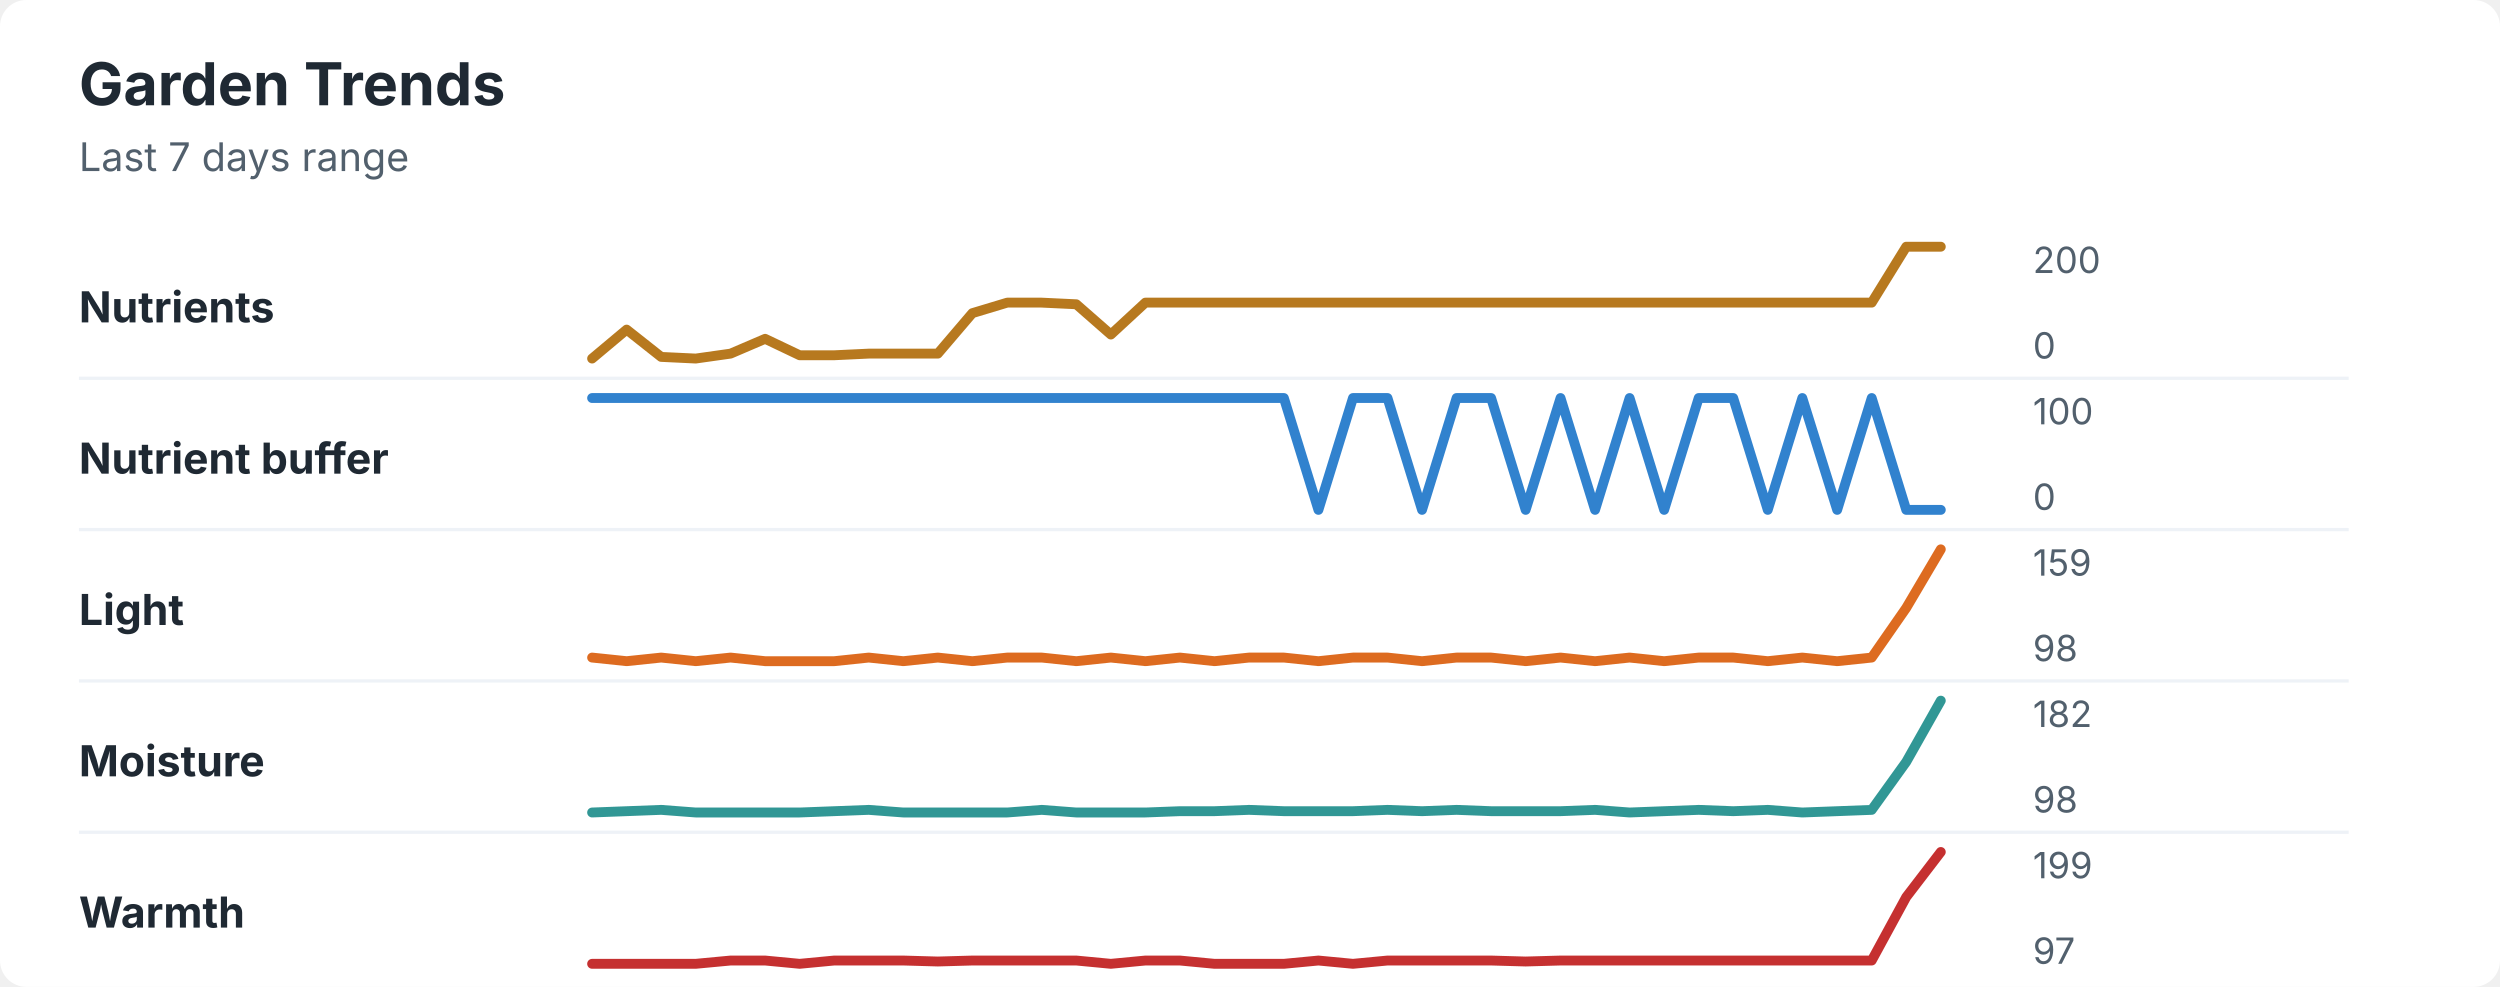
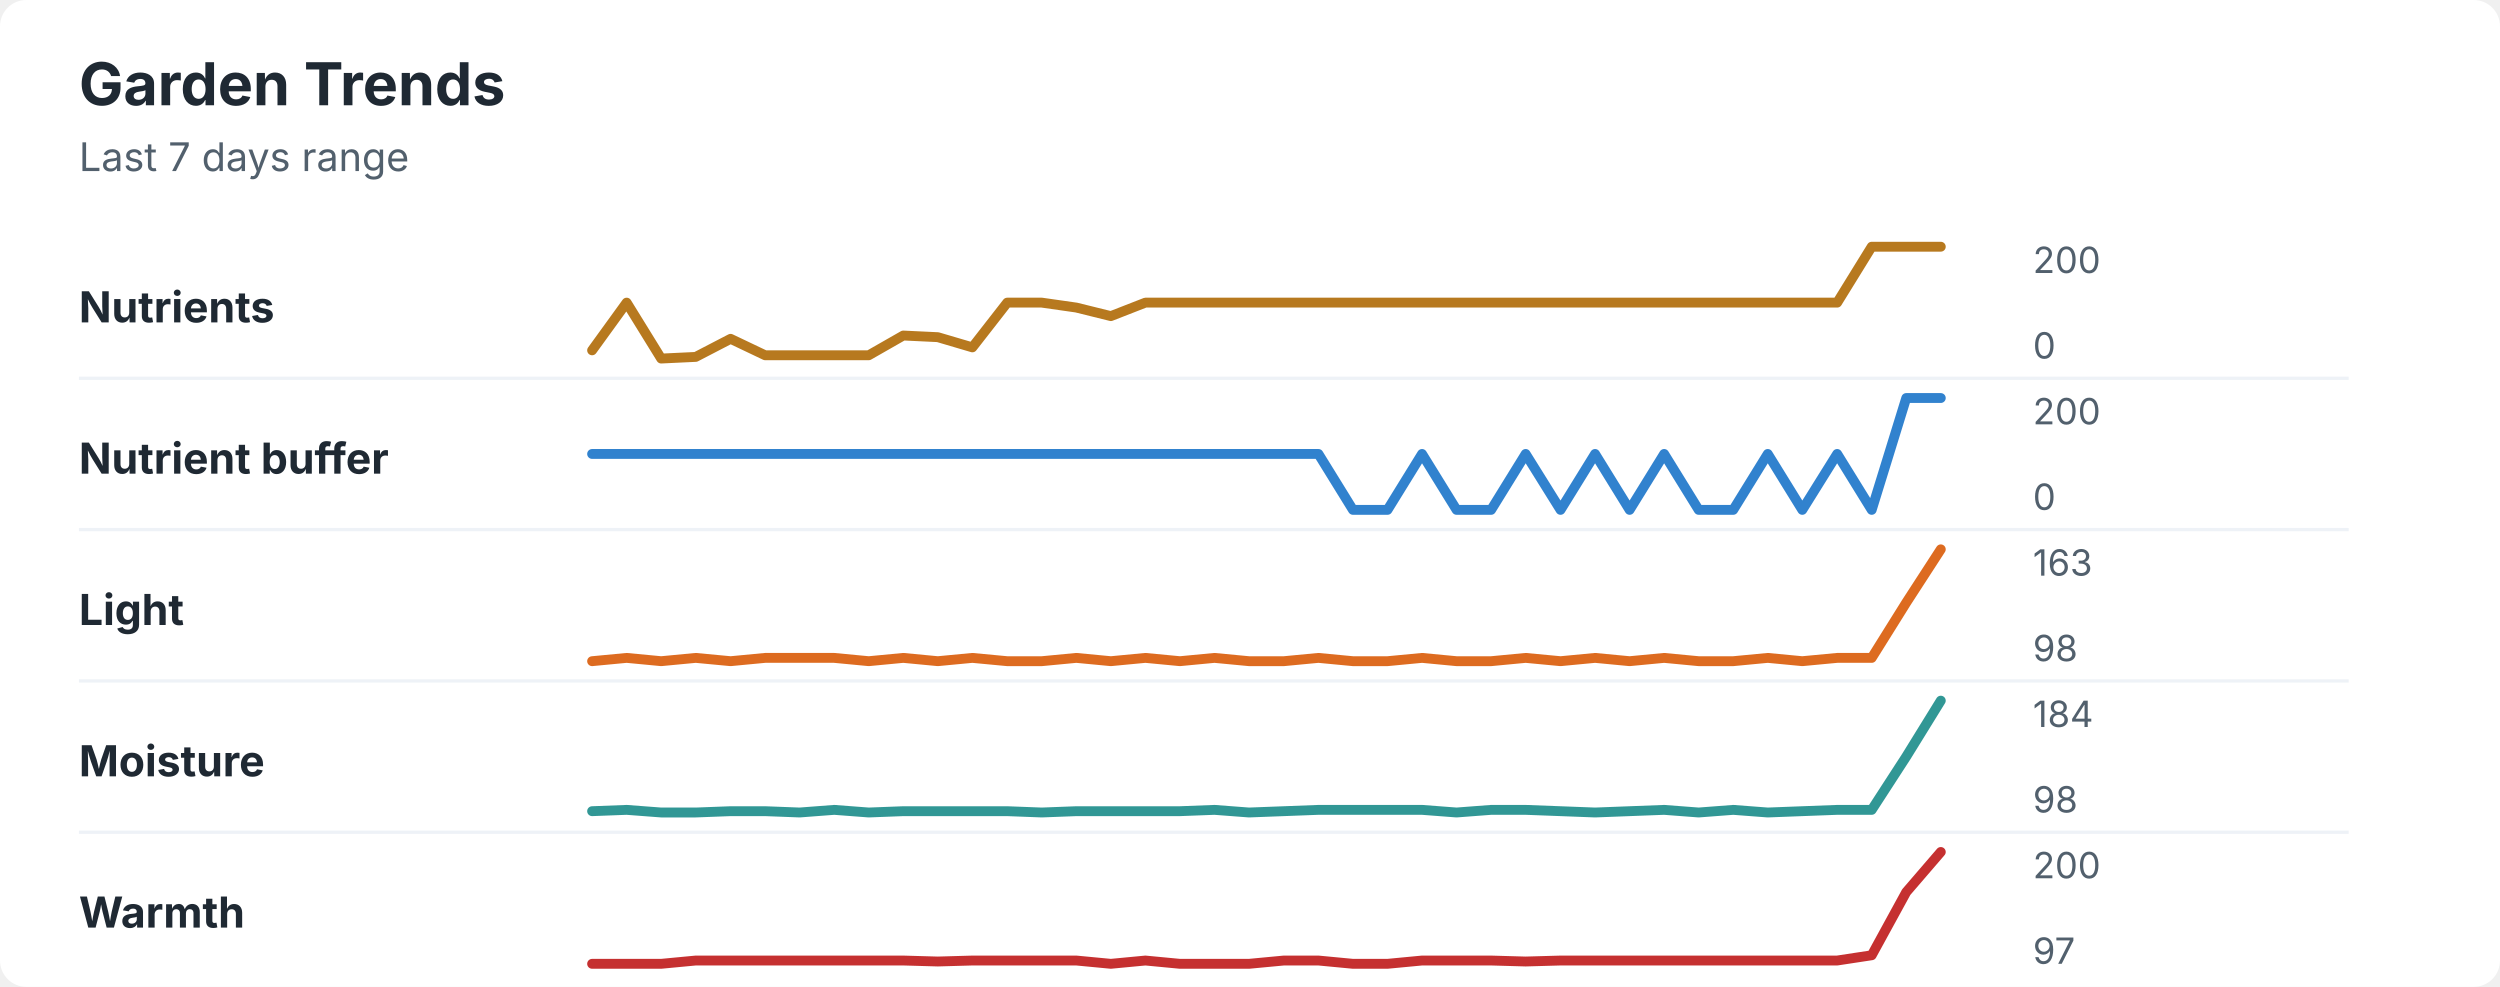
<svg xmlns="http://www.w3.org/2000/svg" width="760" height="300" viewBox="0 0 760 300" role="img" aria-labelledby="title desc">
  <rect width="760" height="300" rx="8" fill="#ffffff" />
  <style>
    text { font-family: -apple-system, BlinkMacSystemFont, "Segoe UI", sans-serif; }
    .title { font-size: 18px; font-weight: 700; fill: #1f2933; }
    .subtitle { font-size: 12px; fill: #52606d; }
    .label { font-size: 13px; font-weight: 650; fill: #1f2933; }
    .axis-value { font-size: 11px; fill: #52606d; }
    .separator { stroke: #eef2f7; stroke-width: 1; }
  </style>
  <text x="24" y="32" class="title">Garden Trends</text>
  <text x="24" y="52" class="subtitle">Last 7 days range</text>
  <text x="24" y="98" class="label">Nutrients</text>
-   <polyline points="180.0,109.0 190.5,100.2 201.0,108.5 211.5,109.0 222.1,107.5 232.6,103.0 243.1,108.0 253.6,108.0 264.1,107.5 274.6,107.5 285.1,107.5 295.6,95.2 306.2,92.0 316.7,92.0 327.2,92.5 337.7,101.7 348.2,92.0 358.7,92.0 369.2,92.0 379.7,92.0 390.3,92.0 400.8,92.0 411.3,92.0 421.8,92.0 432.3,92.0 442.8,92.0 453.3,92.0 463.8,92.0 474.4,92.0 484.9,92.0 495.4,92.0 505.9,92.0 516.4,92.0 526.9,92.0 537.4,92.0 547.9,92.0 558.5,92.0 569.0,92.0 579.5,75.0 590.0,75.0 " fill="none" stroke="#b7791f" stroke-width="3" stroke-linecap="round" stroke-linejoin="round" />
+   <polyline points="180.0,106.5 190.5,92.0 201.0,109.0 211.5,108.5 222.1,103.0 232.6,108.0 243.1,108.0 253.6,108.0 264.1,108.0 274.6,102.0 285.1,102.5 295.6,105.6 306.2,92.0 316.7,92.0 327.2,93.5 337.7,96.1 348.2,92.0 358.7,92.0 369.2,92.0 379.7,92.0 390.3,92.0 400.8,92.0 411.3,92.0 421.8,92.0 432.3,92.0 442.8,92.0 453.3,92.0 463.8,92.0 474.4,92.0 484.9,92.0 495.4,92.0 505.9,92.0 516.4,92.0 526.9,92.0 537.4,92.0 547.9,92.0 558.5,92.0 569.0,75.0 579.5,75.0 590.0,75.0 " fill="none" stroke="#b7791f" stroke-width="3" stroke-linecap="round" stroke-linejoin="round" />
  <text x="618" y="83" class="axis-value">200</text>
  <text x="618" y="109" class="axis-value">0</text>
  <line x1="24" y1="115.0" x2="714" y2="115.0" class="separator" />
  <text x="24" y="144" class="label">Nutrient buffer</text>
-   <polyline points="180.0,121.0 190.5,121.0 201.0,121.0 211.5,121.0 222.1,121.0 232.6,121.0 243.1,121.0 253.6,121.0 264.1,121.0 274.6,121.0 285.1,121.0 295.6,121.0 306.2,121.0 316.7,121.0 327.2,121.0 337.7,121.0 348.2,121.0 358.7,121.0 369.2,121.0 379.7,121.0 390.3,121.0 400.8,155.0 411.3,121.0 421.8,121.0 432.3,155.0 442.8,121.0 453.3,121.0 463.8,155.0 474.4,121.0 484.9,155.0 495.4,121.0 505.9,155.0 516.4,121.0 526.9,121.0 537.4,155.0 547.9,121.0 558.5,155.0 569.0,121.0 579.5,155.0 590.0,155.0 " fill="none" stroke="#3182ce" stroke-width="3" stroke-linecap="round" stroke-linejoin="round" />
-   <text x="618" y="129" class="axis-value">100</text>
+   <polyline points="180.0,138.0 190.5,138.0 201.0,138.0 211.5,138.0 222.1,138.0 232.6,138.0 243.1,138.0 253.6,138.0 264.1,138.0 274.6,138.0 285.1,138.0 295.6,138.0 306.2,138.0 316.7,138.0 327.2,138.0 337.7,138.0 348.2,138.0 358.7,138.0 369.2,138.0 379.7,138.0 390.3,138.0 400.8,138.0 411.3,155.0 421.8,155.0 432.3,138.0 442.8,155.0 453.3,155.0 463.8,138.0 474.4,155.0 484.9,138.0 495.4,155.0 505.9,138.0 516.4,155.0 526.9,155.0 537.4,138.0 547.9,155.0 558.5,138.0 569.0,155.0 579.5,121.0 590.0,121.0 " fill="none" stroke="#3182ce" stroke-width="3" stroke-linecap="round" stroke-linejoin="round" />
+   <text x="618" y="129" class="axis-value">200</text>
  <text x="618" y="155" class="axis-value">0</text>
  <line x1="24" y1="161.0" x2="714" y2="161.0" class="separator" />
  <text x="24" y="190" class="label">Light</text>
-   <polyline points="180.0,199.9 190.5,201.0 201.0,199.9 211.5,201.0 222.1,199.9 232.6,201.0 243.1,201.0 253.6,201.0 264.1,199.9 274.6,201.0 285.1,199.9 295.6,201.0 306.2,199.9 316.7,199.9 327.2,201.0 337.7,199.9 348.2,201.0 358.7,199.9 369.2,201.0 379.7,199.9 390.3,199.9 400.8,201.0 411.3,199.9 421.8,199.9 432.3,201.0 442.8,199.9 453.3,199.9 463.8,201.0 474.4,199.9 484.9,201.0 495.4,199.9 505.9,201.0 516.4,199.9 526.9,199.9 537.4,201.0 547.9,199.9 558.5,201.0 569.0,199.9 579.5,184.8 590.0,167.0 " fill="none" stroke="#dd6b20" stroke-width="3" stroke-linecap="round" stroke-linejoin="round" />
-   <text x="618" y="175" class="axis-value">159</text>
+   <polyline points="180.0,201.0 190.5,200.0 201.0,201.0 211.5,200.0 222.1,201.0 232.6,200.0 243.1,200.0 253.6,200.0 264.1,201.0 274.6,200.0 285.1,201.0 295.6,200.0 306.2,201.0 316.7,201.0 327.2,200.0 337.7,201.0 348.2,200.0 358.7,201.0 369.2,200.0 379.7,201.0 390.3,201.0 400.8,200.0 411.3,201.0 421.8,201.0 432.3,200.0 442.8,201.0 453.3,201.0 463.8,200.0 474.4,201.0 484.9,200.0 495.4,201.0 505.9,200.0 516.4,201.0 526.9,201.0 537.4,200.0 547.9,201.0 558.5,200.0 569.0,200.0 579.5,183.2 590.0,167.0 " fill="none" stroke="#dd6b20" stroke-width="3" stroke-linecap="round" stroke-linejoin="round" />
+   <text x="618" y="175" class="axis-value">163</text>
  <text x="618" y="201" class="axis-value">98</text>
  <line x1="24" y1="207.0" x2="714" y2="207.0" class="separator" />
  <text x="24" y="236" class="label">Moisture</text>
-   <polyline points="180.0,247.0 190.5,246.6 201.0,246.2 211.5,247.0 222.1,247.0 232.6,247.0 243.1,247.0 253.6,246.6 264.1,246.2 274.6,247.0 285.1,247.0 295.6,247.0 306.2,247.0 316.7,246.2 327.2,247.0 337.7,247.0 348.2,247.0 358.7,246.6 369.2,246.6 379.7,246.2 390.3,246.6 400.8,246.6 411.3,246.6 421.8,246.2 432.3,246.6 442.8,246.2 453.3,246.6 463.8,246.6 474.4,246.6 484.9,246.2 495.4,247.0 505.9,246.6 516.4,246.2 526.9,246.6 537.4,246.2 547.9,247.0 558.5,246.6 569.0,246.2 579.5,231.6 590.0,213.0 " fill="none" stroke="#319795" stroke-width="3" stroke-linecap="round" stroke-linejoin="round" />
-   <text x="618" y="221" class="axis-value">182</text>
+   <polyline points="180.0,246.6 190.5,246.2 201.0,247.0 211.5,247.0 222.1,246.6 232.6,246.6 243.1,247.0 253.6,246.2 264.1,247.0 274.6,246.6 285.1,246.6 295.6,246.6 306.2,246.6 316.7,247.0 327.2,246.6 337.7,246.6 348.2,246.6 358.7,246.6 369.2,246.2 379.7,247.0 390.3,246.6 400.8,246.2 411.3,246.2 421.8,246.2 432.3,246.2 442.8,247.0 453.3,246.2 463.8,246.2 474.4,246.6 484.9,247.0 495.4,246.6 505.9,246.2 516.4,247.0 526.9,246.2 537.4,247.0 547.9,246.6 558.5,246.2 569.0,246.2 579.5,230.0 590.0,213.0 " fill="none" stroke="#319795" stroke-width="3" stroke-linecap="round" stroke-linejoin="round" />
+   <text x="618" y="221" class="axis-value">184</text>
  <text x="618" y="247" class="axis-value">98</text>
  <line x1="24" y1="253.0" x2="714" y2="253.0" class="separator" />
  <text x="24" y="282" class="label">Warmth</text>
-   <polyline points="180.0,293.0 190.5,293.0 201.0,293.0 211.5,293.0 222.1,292.0 232.6,292.0 243.1,293.0 253.6,292.0 264.1,292.0 274.6,292.0 285.1,292.3 295.6,292.0 306.2,292.0 316.7,292.0 327.2,292.0 337.7,293.0 348.2,292.0 358.7,292.0 369.2,293.0 379.7,293.0 390.3,293.0 400.8,292.0 411.3,293.0 421.8,292.0 432.3,292.0 442.8,292.0 453.3,292.0 463.8,292.3 474.4,292.0 484.9,292.0 495.4,292.0 505.9,292.0 516.4,292.0 526.9,292.0 537.4,292.0 547.9,292.0 558.5,292.0 569.0,292.0 579.5,272.7 590.0,259.0 " fill="none" stroke="#c53030" stroke-width="3" stroke-linecap="round" stroke-linejoin="round" />
-   <text x="618" y="267" class="axis-value">199</text>
+   <polyline points="180.0,293.0 190.5,293.0 201.0,293.0 211.5,292.0 222.1,292.0 232.6,292.0 243.1,292.0 253.6,292.0 264.1,292.0 274.6,292.0 285.1,292.3 295.6,292.0 306.2,292.0 316.7,292.0 327.2,292.0 337.7,293.0 348.2,292.0 358.7,293.0 369.2,293.0 379.7,293.0 390.3,292.0 400.8,292.0 411.3,293.0 421.8,293.0 432.3,292.0 442.8,292.0 453.3,292.0 463.8,292.3 474.4,292.0 484.9,292.0 495.4,292.0 505.9,292.0 516.4,292.0 526.9,292.0 537.4,292.0 547.9,292.0 558.5,292.0 569.0,290.4 579.5,271.2 590.0,259.0 " fill="none" stroke="#c53030" stroke-width="3" stroke-linecap="round" stroke-linejoin="round" />
+   <text x="618" y="267" class="axis-value">200</text>
  <text x="618" y="293" class="axis-value">97</text>
</svg>
